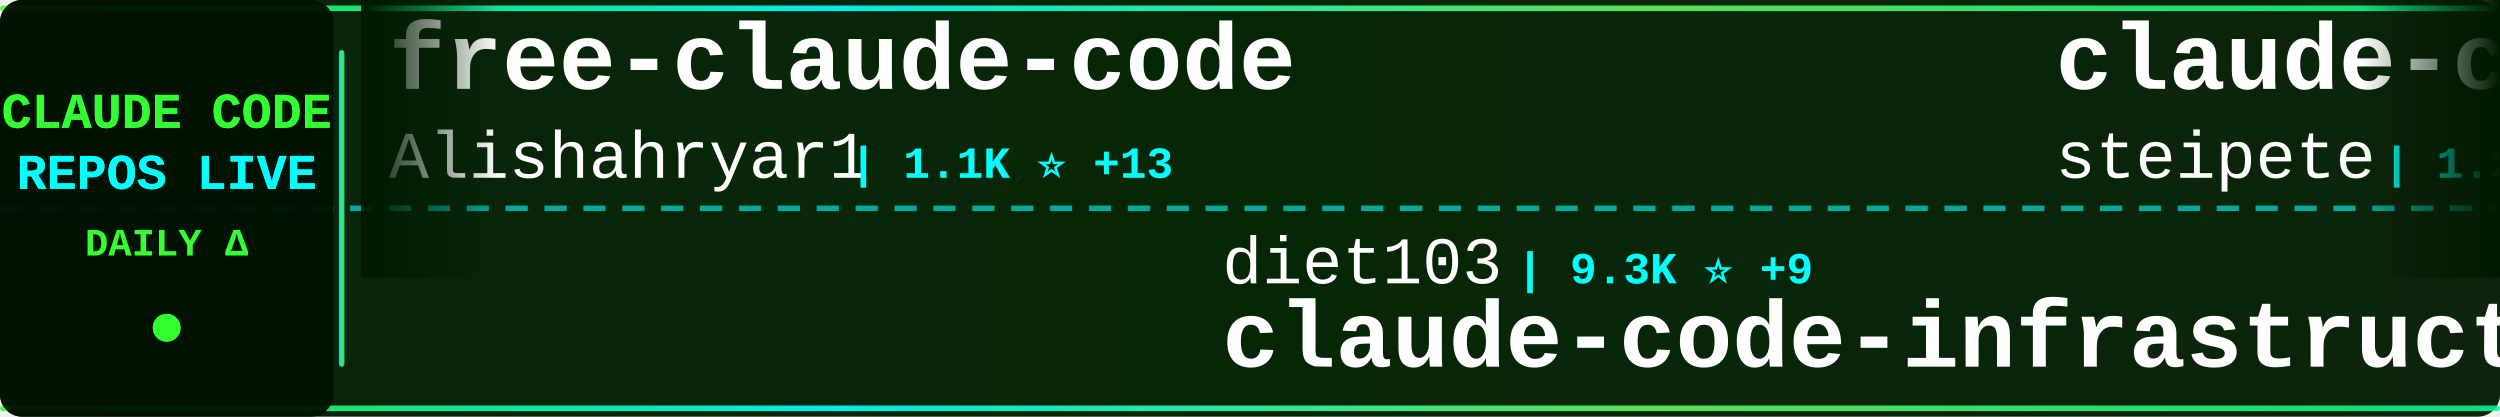
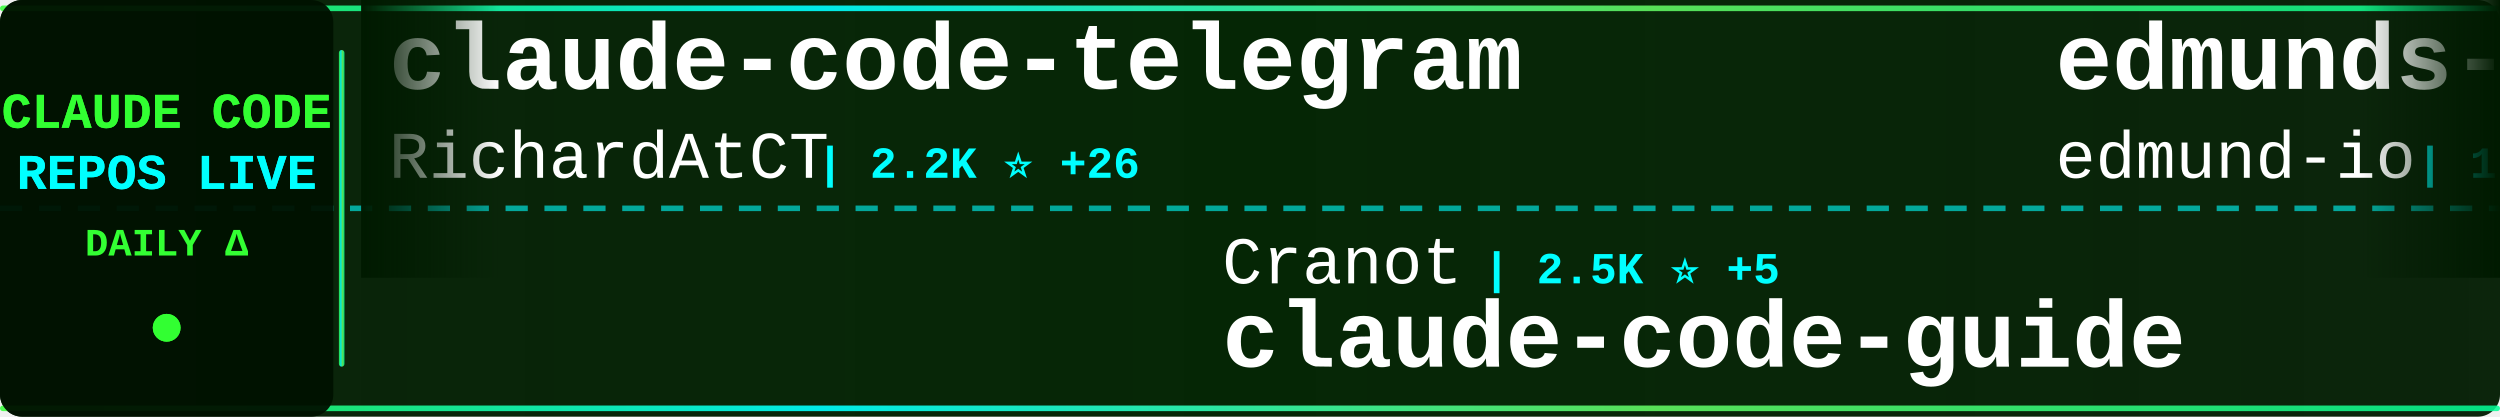
<svg xmlns="http://www.w3.org/2000/svg" width="900" height="150">
  <defs>
    <linearGradient id="tickerBg" x1="0%" y1="0%" x2="100%" y2="0%">
      <stop offset="0%" style="stop-color:#001a00;stop-opacity:0.95" />
      <stop offset="50%" style="stop-color:#002200;stop-opacity:0.98" />
      <stop offset="100%" style="stop-color:#001a00;stop-opacity:0.95" />
    </linearGradient>
    <linearGradient id="borderGrad" x1="0%" y1="0%" x2="100%" y2="0%">
      <stop offset="0%" style="stop-color:#33ff33;stop-opacity:0.85">
        <animate attributeName="stop-opacity" values="0.85;1;0.85" dur="2s" repeatCount="indefinite" />
      </stop>
      <stop offset="33%" style="stop-color:#00ffff;stop-opacity:0.9">
        <animate attributeName="stop-opacity" values="0.9;1;0.9" dur="2.2s" repeatCount="indefinite" />
      </stop>
      <stop offset="66%" style="stop-color:#66ff66;stop-opacity:0.85">
        <animate attributeName="stop-opacity" values="0.85;1;0.85" dur="1.8s" repeatCount="indefinite" />
      </stop>
      <stop offset="100%" style="stop-color:#00ff99;stop-opacity:0.85">
        <animate attributeName="stop-opacity" values="0.85;1;0.85" dur="2s" repeatCount="indefinite" />
      </stop>
    </linearGradient>
    <filter id="textGlow">
      <feGaussianBlur stdDeviation="0.1" result="coloredBlur" />
      <feMerge>
        <feMergeNode in="coloredBlur" />
        <feMergeNode in="SourceGraphic" />
      </feMerge>
    </filter>
    <filter id="metricGlow">
      <feGaussianBlur stdDeviation="0.2" result="coloredBlur" />
      <feMerge>
        <feMergeNode in="coloredBlur" />
        <feMergeNode in="SourceGraphic" />
      </feMerge>
    </filter>
    <linearGradient id="leftFade" x1="0%" y1="0%" x2="100%" y2="0%">
      <stop offset="0%" style="stop-color:#001a00;stop-opacity:1" />
      <stop offset="100%" style="stop-color:#001a00;stop-opacity:0" />
    </linearGradient>
    <linearGradient id="rightFade" x1="0%" y1="0%" x2="100%" y2="0%">
      <stop offset="0%" style="stop-color:#001a00;stop-opacity:0" />
      <stop offset="100%" style="stop-color:#001a00;stop-opacity:1" />
    </linearGradient>
  </defs>
  <rect width="900" height="150" fill="url(#tickerBg)" rx="8" />
  <rect x="0" y="2" width="900" height="2" fill="url(#borderGrad)" rx="1" />
  <rect x="0" y="146" width="900" height="2" fill="url(#borderGrad)" rx="1" />
  <line x1="0" y1="75" x2="900" y2="75" stroke="#00ffff" stroke-width="2" stroke-dasharray="8 6" opacity="0.6" />
  <rect x="0" y="0" width="120" height="150" fill="#001100" opacity="0.95" rx="8" />
  <text x="60" y="46" font-family="'Courier New', monospace" font-size="18" font-weight="bold" fill="#33ff33" text-anchor="middle" filter="url(#textGlow)">
    CLAUDE CODE
  </text>
  <text x="60" y="68" font-family="'Courier New', monospace" font-size="18" font-weight="bold" fill="#00ffff" text-anchor="middle" filter="url(#textGlow)">
    REPOS LIVE
  </text>
  <text x="60" y="92" font-family="'Courier New', monospace" font-size="14" font-weight="bold" fill="#33ff33" text-anchor="middle">
    DAILY Δ
  </text>
  <circle cx="60" cy="118" r="5" fill="#33ff33" filter="url(#metricGlow)">
    <animate attributeName="r" values="4;6;4" dur="1.5s" repeatCount="indefinite" />
    <animate attributeName="opacity" values="0.6;1;0.6" dur="1.5s" repeatCount="indefinite" />
  </circle>
  <rect x="122" y="18" width="2" height="114" fill="url(#borderGrad)" rx="1" />
  <clipPath id="tickerClip">
    <rect x="130" y="0" width="770" height="150" />
  </clipPath>
  <g clip-path="url(#tickerClip)">
    <g id="tickerItems">
      <animateTransform attributeName="transform" attributeType="XML" type="translate" from="0 0" to="-3000 0" dur="54s" repeatCount="indefinite" />
      <g transform="translate(0, 0)">
-         <text x="140" y="32" font-family="'Courier New', monospace" font-size="34" font-weight="bold" fill="#ffffff">free-claude-code</text>
-         <text x="140" y="64" font-family="'Courier New', monospace" font-size="24" font-weight="normal" fill="#ffffff" opacity="1.0">Alishahryar1</text>
-         <text x="306" y="64" font-family="'Courier New', monospace" font-size="16" font-weight="bold" fill="#00ffff"> | 1.1K ⭐ +13</text>
+         <text x="140" y="32" font-family="'Courier New', monospace" font-size="34" font-weight="bold" fill="#ffffff">claude-code-telegram</text>
+         <text x="140" y="64" font-family="'Courier New', monospace" font-size="24" font-weight="normal" fill="#ffffff" opacity="1.0">RichardAtCT</text>
+         <text x="294" y="64" font-family="'Courier New', monospace" font-size="16" font-weight="bold" fill="#00ffff"> | 2.2K ⭐ +26</text>
      </g>
      <g transform="translate(300, 0)">
-         <text x="140" y="102" font-family="'Courier New', monospace" font-size="24" font-weight="normal" fill="#ffffff" opacity="1.0">diet103</text>
-         <text x="246" y="102" font-family="'Courier New', monospace" font-size="16" font-weight="bold" fill="#00ffff"> | 9.3K ⭐ +9</text>
-         <text x="140" y="132" font-family="'Courier New', monospace" font-size="34" font-weight="bold" fill="#ffffff">claude-code-infrastructu...</text>
+         <text x="140" y="102" font-family="'Courier New', monospace" font-size="24" font-weight="normal" fill="#ffffff" opacity="1.0">Cranot</text>
+         <text x="234" y="102" font-family="'Courier New', monospace" font-size="16" font-weight="bold" fill="#00ffff"> | 2.5K ⭐ +5</text>
+         <text x="140" y="132" font-family="'Courier New', monospace" font-size="34" font-weight="bold" fill="#ffffff">claude-code-guide</text>
      </g>
      <g transform="translate(600, 0)">
-         <text x="140" y="32" font-family="'Courier New', monospace" font-size="34" font-weight="bold" fill="#ffffff">claude-code-mcp</text>
-         <text x="140" y="64" font-family="'Courier New', monospace" font-size="24" font-weight="normal" fill="#ffffff" opacity="1.0">steipete</text>
-         <text x="258" y="64" font-family="'Courier New', monospace" font-size="16" font-weight="bold" fill="#00ffff"> | 1.2K ⭐ +5</text>
+         <text x="140" y="32" font-family="'Courier New', monospace" font-size="34" font-weight="bold" fill="#ffffff">edmunds-claude-code</text>
+         <text x="140" y="64" font-family="'Courier New', monospace" font-size="24" font-weight="normal" fill="#ffffff" opacity="1.0">edmund-io</text>
+         <text x="270" y="64" font-family="'Courier New', monospace" font-size="16" font-weight="bold" fill="#00ffff"> | 1.3K ⭐ +2</text>
      </g>
      <g transform="translate(900, 0)">
-         <text x="140" y="102" font-family="'Courier New', monospace" font-size="24" font-weight="normal" fill="#ffffff" opacity="1.0">lst97</text>
-         <text x="222" y="102" font-family="'Courier New', monospace" font-size="16" font-weight="bold" fill="#00ffff"> | 1.5K ⭐ +2</text>
-         <text x="140" y="132" font-family="'Courier New', monospace" font-size="34" font-weight="bold" fill="#ffffff">claude-code-sub-agents</text>
+         <text x="140" y="102" font-family="'Courier New', monospace" font-size="24" font-weight="normal" fill="#ffffff" opacity="1.0">feiskyer</text>
+         <text x="258" y="102" font-family="'Courier New', monospace" font-size="16" font-weight="bold" fill="#00ffff"> | 1.3K ⭐ +4</text>
+         <text x="140" y="132" font-family="'Courier New', monospace" font-size="34" font-weight="bold" fill="#ffffff">claude-code-settings</text>
      </g>
      <g transform="translate(1200, 0)">
-         <text x="140" y="32" font-family="'Courier New', monospace" font-size="34" font-weight="bold" fill="#ffffff">claude-code-workflows</text>
-         <text x="140" y="64" font-family="'Courier New', monospace" font-size="24" font-weight="normal" fill="#ffffff" opacity="1.0">OneRedOak</text>
-         <text x="270" y="64" font-family="'Courier New', monospace" font-size="16" font-weight="bold" fill="#00ffff"> | 3.7K ⭐ +4</text>
+         <text x="140" y="32" font-family="'Courier New', monospace" font-size="34" font-weight="bold" fill="#ffffff">claude-code-cheat-sheet</text>
+         <text x="140" y="64" font-family="'Courier New', monospace" font-size="24" font-weight="normal" fill="#ffffff" opacity="1.0">Njengah</text>
+         <text x="246" y="64" font-family="'Courier New', monospace" font-size="16" font-weight="bold" fill="#00ffff"> | 1.5K ⭐ +2</text>
      </g>
      <g transform="translate(1500, 0)">
-         <text x="140" y="102" font-family="'Courier New', monospace" font-size="24" font-weight="normal" fill="#ffffff" opacity="1.0">router-for-me</text>
-         <text x="318" y="102" font-family="'Courier New', monospace" font-size="16" font-weight="bold" fill="#00ffff"> | 19.1K ⭐ +241</text>
-         <text x="140" y="132" font-family="'Courier New', monospace" font-size="34" font-weight="bold" fill="#ffffff">CLIProxyAPI</text>
+         <text x="140" y="102" font-family="'Courier New', monospace" font-size="24" font-weight="normal" fill="#ffffff" opacity="1.0">anthropics</text>
+         <text x="282" y="102" font-family="'Courier New', monospace" font-size="16" font-weight="bold" fill="#00ffff"> | 3.9K ⭐ +26</text>
+         <text x="140" y="132" font-family="'Courier New', monospace" font-size="34" font-weight="bold" fill="#ffffff">claude-code-security-rev...</text>
      </g>
      <g transform="translate(1800, 0)">
-         <text x="140" y="32" font-family="'Courier New', monospace" font-size="34" font-weight="bold" fill="#ffffff">claude-code-pm-course</text>
-         <text x="140" y="64" font-family="'Courier New', monospace" font-size="24" font-weight="normal" fill="#ffffff" opacity="1.0">carlvellotti</text>
-         <text x="306" y="64" font-family="'Courier New', monospace" font-size="16" font-weight="bold" fill="#00ffff"> | 1.7K ⭐ +2</text>
+         <text x="140" y="32" font-family="'Courier New', monospace" font-size="34" font-weight="bold" fill="#ffffff">Claude-Code-Development-...</text>
+         <text x="140" y="64" font-family="'Courier New', monospace" font-size="24" font-weight="normal" fill="#ffffff" opacity="1.0">peterkrueck</text>
+         <text x="294" y="64" font-family="'Courier New', monospace" font-size="16" font-weight="bold" fill="#00ffff"> | 1.3K ⭐ +1</text>
      </g>
      <g transform="translate(2100, 0)">
-         <text x="140" y="102" font-family="'Courier New', monospace" font-size="24" font-weight="normal" fill="#ffffff" opacity="1.0">daymade</text>
-         <text x="246" y="102" font-family="'Courier New', monospace" font-size="16" font-weight="bold" fill="#00ffff"> | 704 ⭐ +5</text>
-         <text x="140" y="132" font-family="'Courier New', monospace" font-size="34" font-weight="bold" fill="#ffffff">claude-code-skills</text>
+         <text x="140" y="102" font-family="'Courier New', monospace" font-size="24" font-weight="normal" fill="#ffffff" opacity="1.0">0xfurai</text>
+         <text x="246" y="102" font-family="'Courier New', monospace" font-size="16" font-weight="bold" fill="#00ffff"> | 788 ⭐ +4</text>
+         <text x="140" y="132" font-family="'Courier New', monospace" font-size="34" font-weight="bold" fill="#ffffff">claude-code-subagents</text>
      </g>
      <g transform="translate(2400, 0)">
-         <text x="140" y="32" font-family="'Courier New', monospace" font-size="34" font-weight="bold" fill="#ffffff">claude-code-settings</text>
-         <text x="140" y="64" font-family="'Courier New', monospace" font-size="24" font-weight="normal" fill="#ffffff" opacity="1.0">feiskyer</text>
-         <text x="258" y="64" font-family="'Courier New', monospace" font-size="16" font-weight="bold" fill="#00ffff"> | 1.3K ⭐ +7</text>
+         <text x="140" y="32" font-family="'Courier New', monospace" font-size="34" font-weight="bold" fill="#ffffff">claude-code-templates</text>
+         <text x="140" y="64" font-family="'Courier New', monospace" font-size="24" font-weight="normal" fill="#ffffff" opacity="1.0">davila7</text>
+         <text x="246" y="64" font-family="'Courier New', monospace" font-size="16" font-weight="bold" fill="#00ffff"> | 23.4K ⭐ +53</text>
      </g>
      <g transform="translate(2700, 0)">
-         <text x="140" y="102" font-family="'Courier New', monospace" font-size="24" font-weight="normal" fill="#ffffff" opacity="1.0">Maciek-roboblog</text>
-         <text x="342" y="102" font-family="'Courier New', monospace" font-size="16" font-weight="bold" fill="#00ffff"> | 7.1K ⭐ +14</text>
-         <text x="140" y="132" font-family="'Courier New', monospace" font-size="34" font-weight="bold" fill="#ffffff">Claude-Code-Usage-Monito...</text>
+         <text x="140" y="102" font-family="'Courier New', monospace" font-size="24" font-weight="normal" fill="#ffffff" opacity="1.0">Alishahryar1</text>
+         <text x="306" y="102" font-family="'Courier New', monospace" font-size="16" font-weight="bold" fill="#00ffff"> | 1.1K ⭐ +14</text>
+         <text x="140" y="132" font-family="'Courier New', monospace" font-size="34" font-weight="bold" fill="#ffffff">free-claude-code</text>
      </g>
      <g transform="translate(3000, 0)">
-         <text x="140" y="32" font-family="'Courier New', monospace" font-size="34" font-weight="bold" fill="#ffffff">free-claude-code</text>
-         <text x="140" y="64" font-family="'Courier New', monospace" font-size="24" font-weight="normal" fill="#ffffff" opacity="1.0">Alishahryar1</text>
-         <text x="306" y="64" font-family="'Courier New', monospace" font-size="16" font-weight="bold" fill="#00ffff"> | 1.1K ⭐ +13</text>
+         <text x="140" y="32" font-family="'Courier New', monospace" font-size="34" font-weight="bold" fill="#ffffff">claude-code-telegram</text>
+         <text x="140" y="64" font-family="'Courier New', monospace" font-size="24" font-weight="normal" fill="#ffffff" opacity="1.0">RichardAtCT</text>
+         <text x="294" y="64" font-family="'Courier New', monospace" font-size="16" font-weight="bold" fill="#00ffff"> | 2.2K ⭐ +26</text>
      </g>
      <g transform="translate(3300, 0)">
-         <text x="140" y="102" font-family="'Courier New', monospace" font-size="24" font-weight="normal" fill="#ffffff" opacity="1.0">diet103</text>
-         <text x="246" y="102" font-family="'Courier New', monospace" font-size="16" font-weight="bold" fill="#00ffff"> | 9.3K ⭐ +9</text>
-         <text x="140" y="132" font-family="'Courier New', monospace" font-size="34" font-weight="bold" fill="#ffffff">claude-code-infrastructu...</text>
+         <text x="140" y="102" font-family="'Courier New', monospace" font-size="24" font-weight="normal" fill="#ffffff" opacity="1.0">Cranot</text>
+         <text x="234" y="102" font-family="'Courier New', monospace" font-size="16" font-weight="bold" fill="#00ffff"> | 2.5K ⭐ +5</text>
+         <text x="140" y="132" font-family="'Courier New', monospace" font-size="34" font-weight="bold" fill="#ffffff">claude-code-guide</text>
      </g>
      <g transform="translate(3600, 0)">
-         <text x="140" y="32" font-family="'Courier New', monospace" font-size="34" font-weight="bold" fill="#ffffff">claude-code-mcp</text>
-         <text x="140" y="64" font-family="'Courier New', monospace" font-size="24" font-weight="normal" fill="#ffffff" opacity="1.0">steipete</text>
-         <text x="258" y="64" font-family="'Courier New', monospace" font-size="16" font-weight="bold" fill="#00ffff"> | 1.2K ⭐ +5</text>
+         <text x="140" y="32" font-family="'Courier New', monospace" font-size="34" font-weight="bold" fill="#ffffff">edmunds-claude-code</text>
+         <text x="140" y="64" font-family="'Courier New', monospace" font-size="24" font-weight="normal" fill="#ffffff" opacity="1.0">edmund-io</text>
+         <text x="270" y="64" font-family="'Courier New', monospace" font-size="16" font-weight="bold" fill="#00ffff"> | 1.3K ⭐ +2</text>
      </g>
      <g transform="translate(3900, 0)">
-         <text x="140" y="102" font-family="'Courier New', monospace" font-size="24" font-weight="normal" fill="#ffffff" opacity="1.0">lst97</text>
-         <text x="222" y="102" font-family="'Courier New', monospace" font-size="16" font-weight="bold" fill="#00ffff"> | 1.5K ⭐ +2</text>
-         <text x="140" y="132" font-family="'Courier New', monospace" font-size="34" font-weight="bold" fill="#ffffff">claude-code-sub-agents</text>
+         <text x="140" y="102" font-family="'Courier New', monospace" font-size="24" font-weight="normal" fill="#ffffff" opacity="1.0">feiskyer</text>
+         <text x="258" y="102" font-family="'Courier New', monospace" font-size="16" font-weight="bold" fill="#00ffff"> | 1.3K ⭐ +4</text>
+         <text x="140" y="132" font-family="'Courier New', monospace" font-size="34" font-weight="bold" fill="#ffffff">claude-code-settings</text>
      </g>
    </g>
  </g>
  <rect x="130" y="0" width="50" height="100" fill="url(#leftFade)" />
  <rect x="850" y="0" width="50" height="100" fill="url(#rightFade)" />
</svg>
